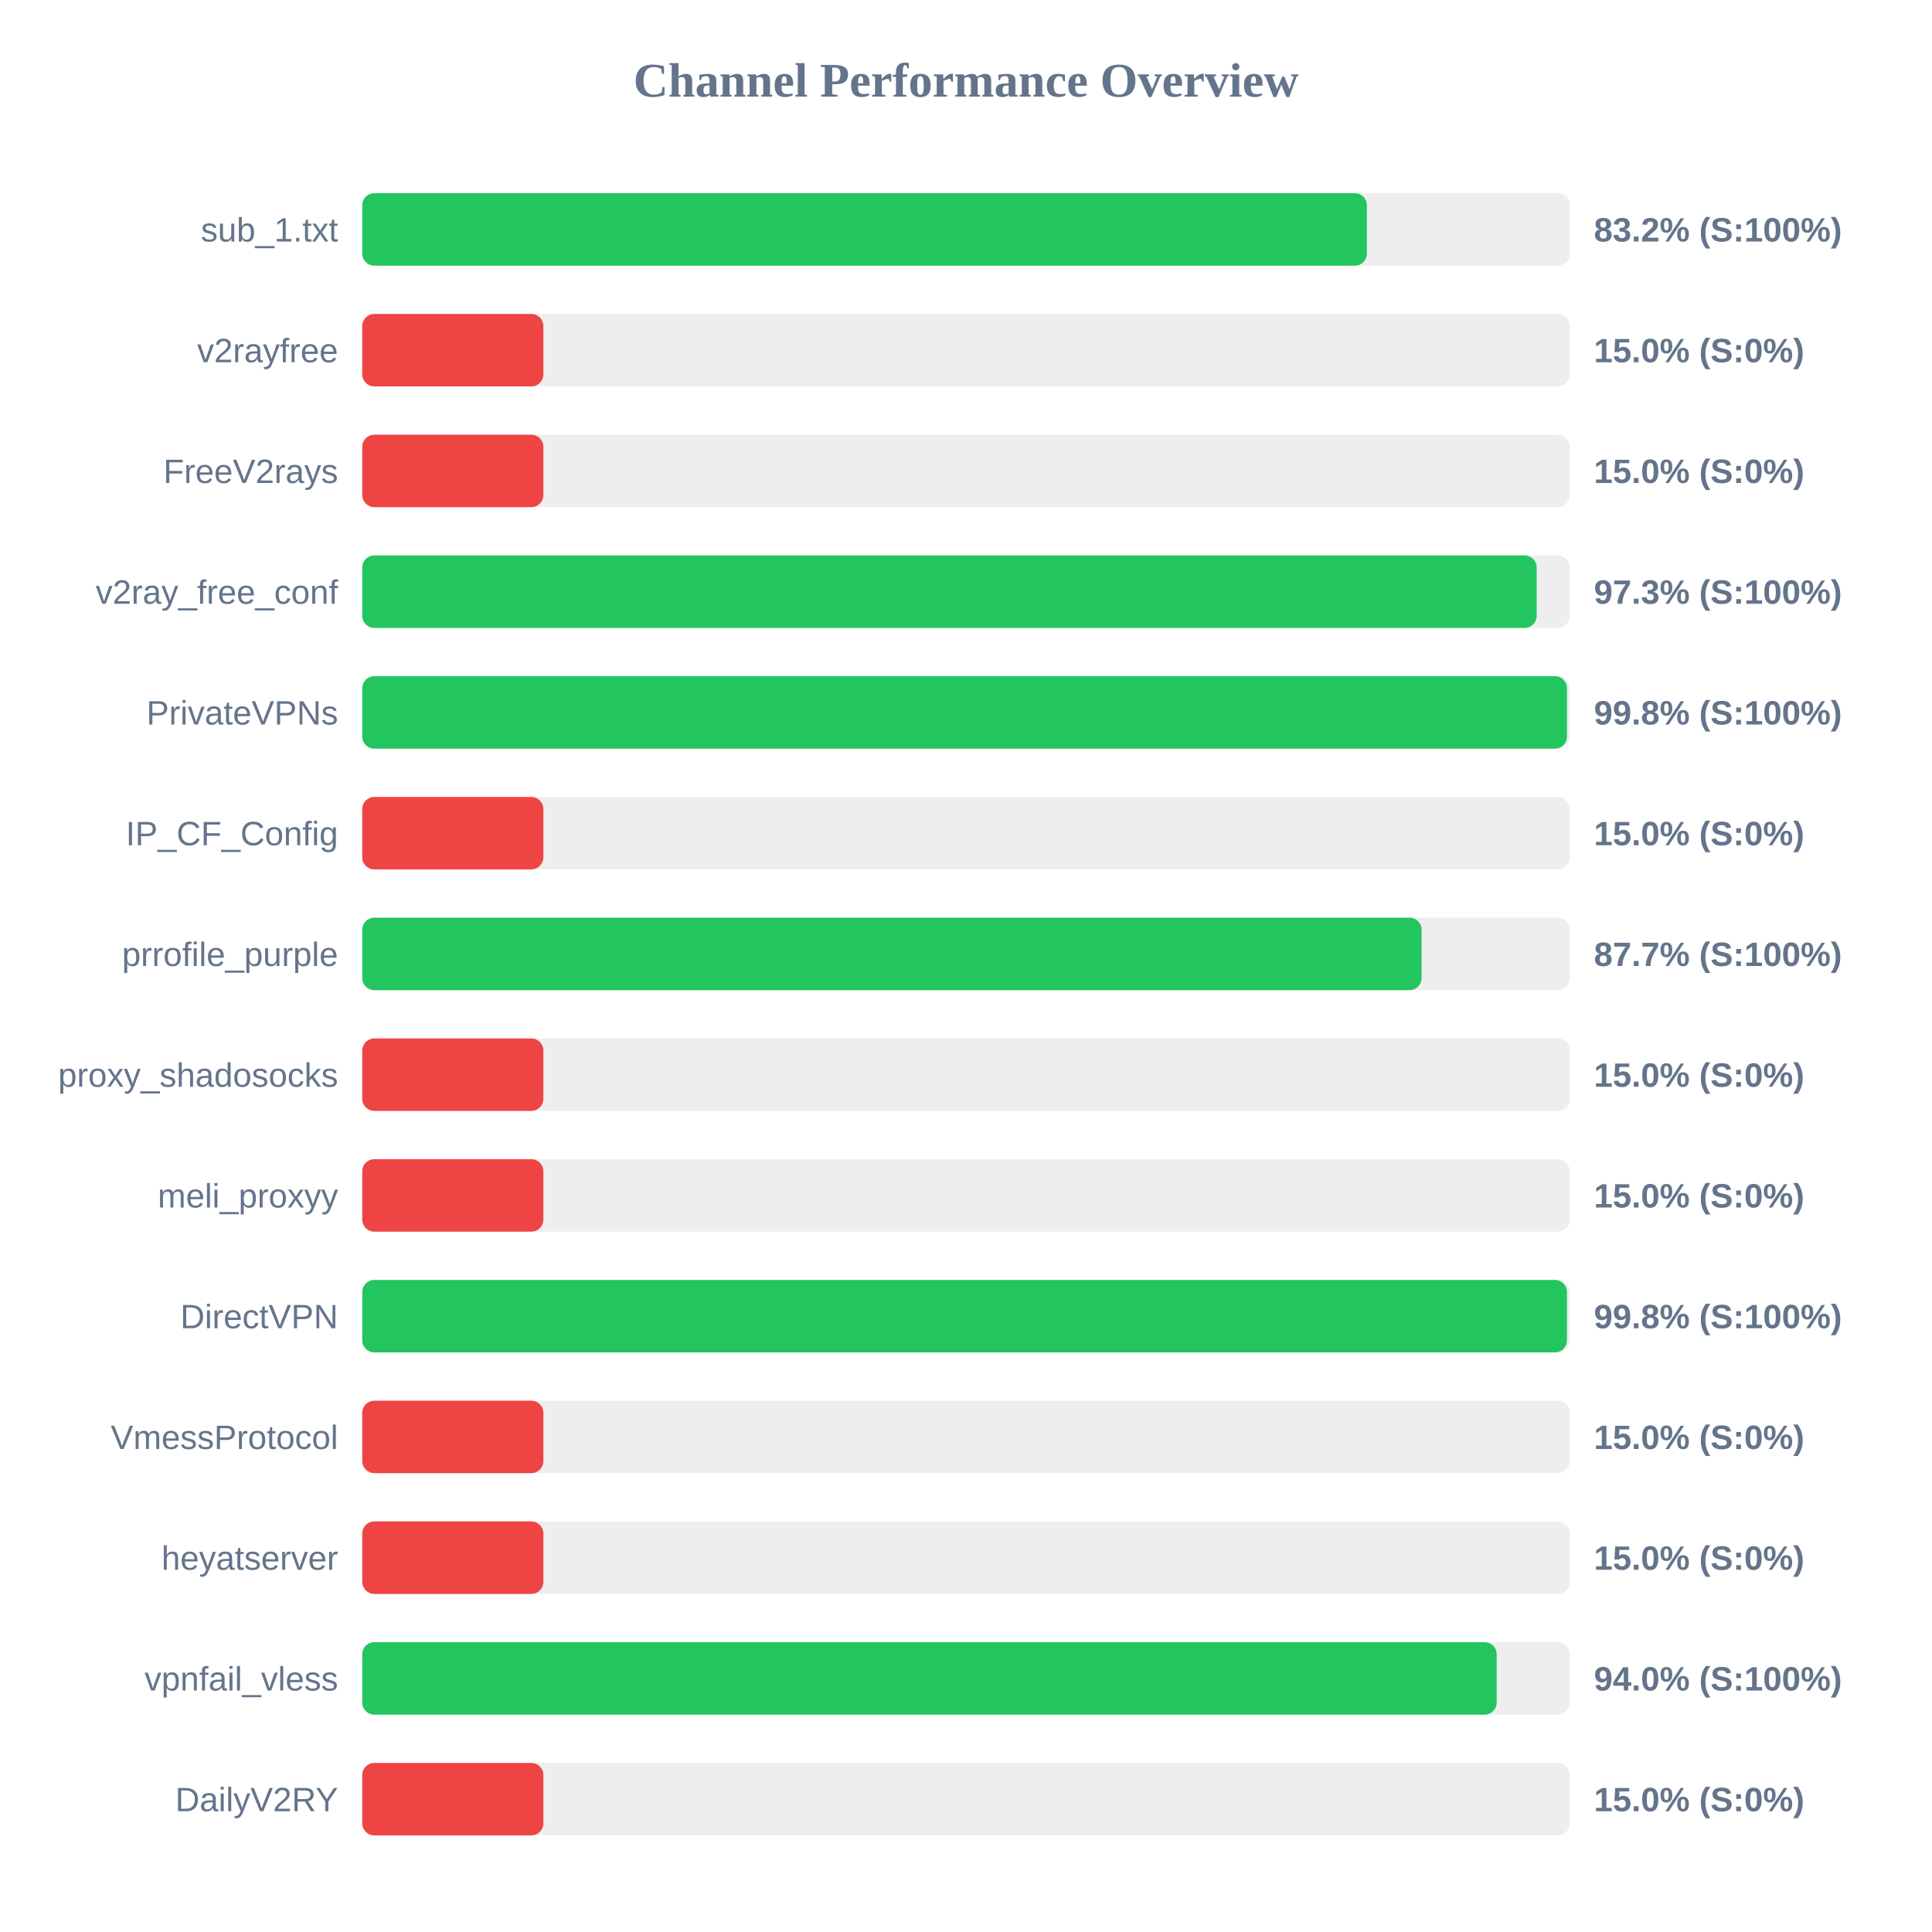
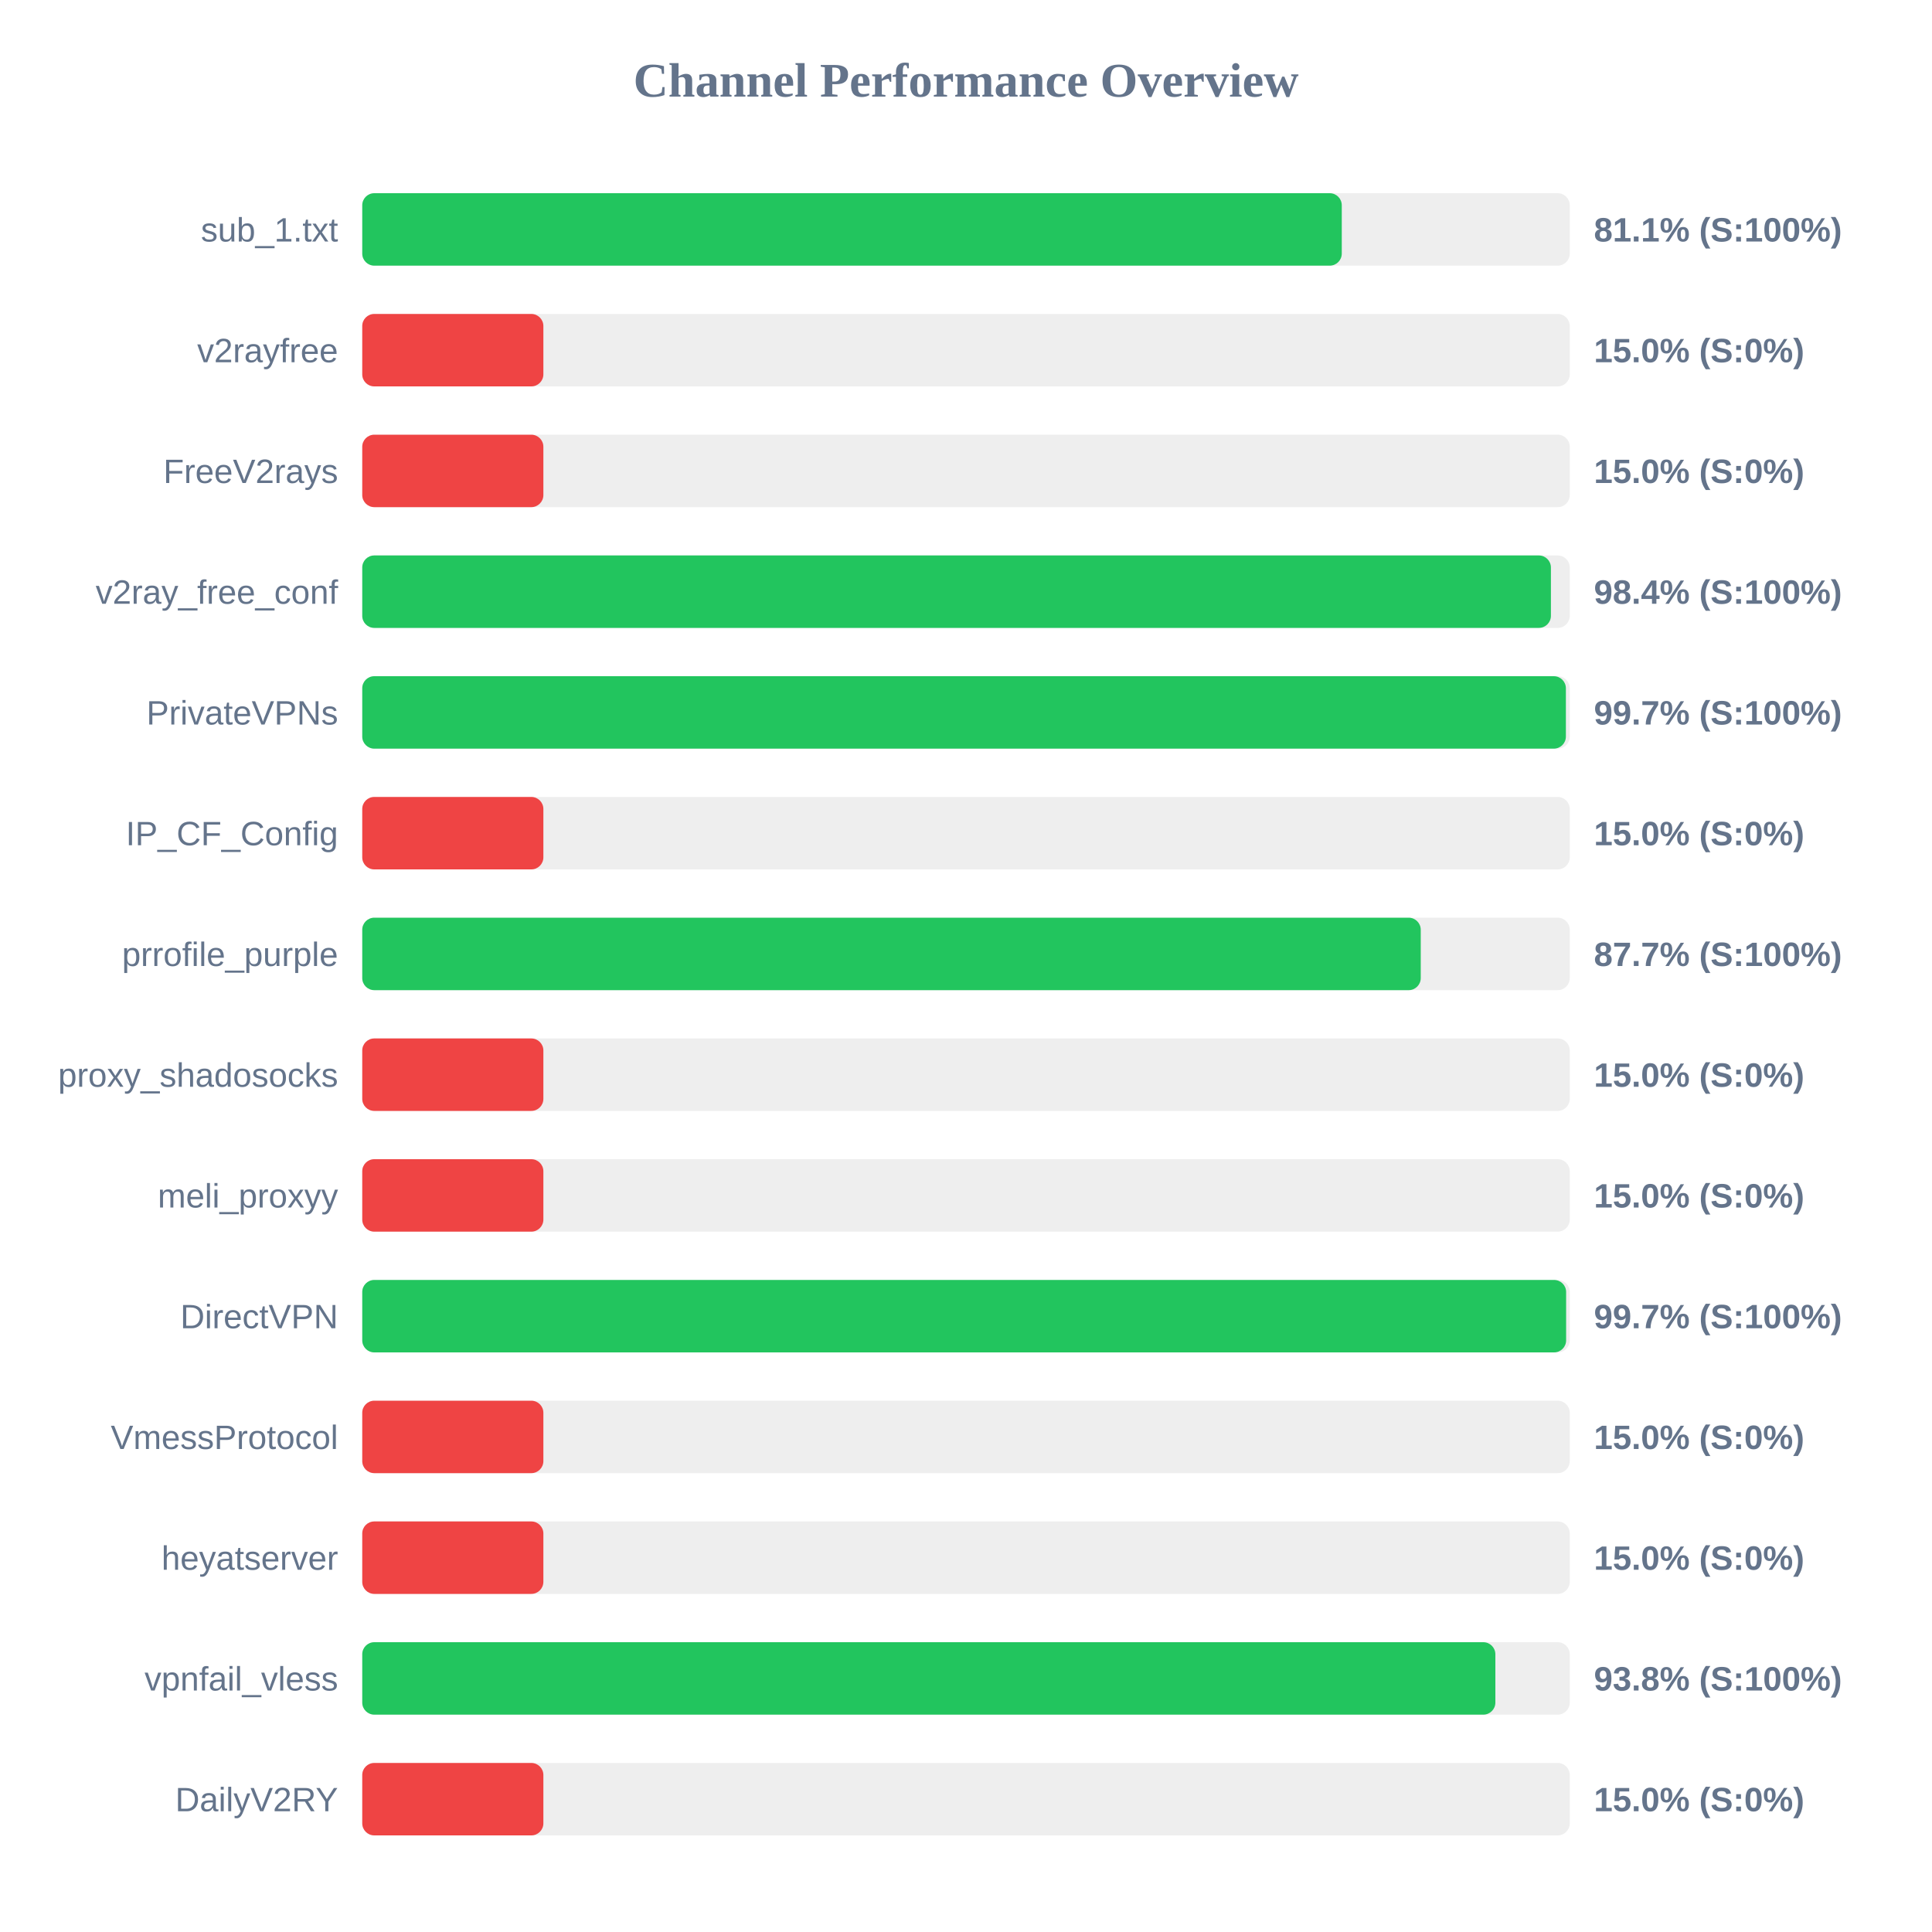
<svg xmlns="http://www.w3.org/2000/svg" width="800" height="800" version="1.1">
  <style>
        .row { font: 14px Arial; fill: #64748b; }
        .score { font: bold 14px Arial; fill: #64748b; }
    </style>
  <text x="400" y="40" text-anchor="middle" font-size="20px" font-weight="bold" fill="#64748b">Channel Performance Overview</text>
  <rect x="150" y="80" width="500" height="30" fill="#eee" rx="5" />
-   <rect x="150" y="80" width="416.0" height="30" fill="#22c55e" rx="5" />
+   <rect x="150" y="80" width="405.6" height="30" fill="#22c55e" rx="5" />
  <text x="140" y="100" text-anchor="end" class="row">sub_1.txt</text>
-   <text x="660" y="100" text-anchor="start" class="score">83.2% (S:100%)</text>
+   <text x="660" y="100" text-anchor="start" class="score">81.1% (S:100%)</text>
  <rect x="150" y="130" width="500" height="30" fill="#eee" rx="5" />
  <rect x="150" y="130" width="75.0" height="30" fill="#ef4444" rx="5" />
  <text x="140" y="150" text-anchor="end" class="row">v2rayfree</text>
  <text x="660" y="150" text-anchor="start" class="score">15.0% (S:0%)</text>
  <rect x="150" y="180" width="500" height="30" fill="#eee" rx="5" />
  <rect x="150" y="180" width="75.0" height="30" fill="#ef4444" rx="5" />
  <text x="140" y="200" text-anchor="end" class="row">FreeV2rays</text>
  <text x="660" y="200" text-anchor="start" class="score">15.0% (S:0%)</text>
  <rect x="150" y="230" width="500" height="30" fill="#eee" rx="5" />
-   <rect x="150" y="230" width="486.3" height="30" fill="#22c55e" rx="5" />
+   <rect x="150" y="230" width="492.2" height="30" fill="#22c55e" rx="5" />
  <text x="140" y="250" text-anchor="end" class="row">v2ray_free_conf</text>
-   <text x="660" y="250" text-anchor="start" class="score">97.3% (S:100%)</text>
+   <text x="660" y="250" text-anchor="start" class="score">98.4% (S:100%)</text>
  <rect x="150" y="280" width="500" height="30" fill="#eee" rx="5" />
-   <rect x="150" y="280" width="498.85" height="30" fill="#22c55e" rx="5" />
+   <rect x="150" y="280" width="498.4" height="30" fill="#22c55e" rx="5" />
  <text x="140" y="300" text-anchor="end" class="row">PrivateVPNs</text>
-   <text x="660" y="300" text-anchor="start" class="score">99.8% (S:100%)</text>
+   <text x="660" y="300" text-anchor="start" class="score">99.7% (S:100%)</text>
  <rect x="150" y="330" width="500" height="30" fill="#eee" rx="5" />
  <rect x="150" y="330" width="75.0" height="30" fill="#ef4444" rx="5" />
  <text x="140" y="350" text-anchor="end" class="row">IP_CF_Config</text>
  <text x="660" y="350" text-anchor="start" class="score">15.0% (S:0%)</text>
  <rect x="150" y="380" width="500" height="30" fill="#eee" rx="5" />
-   <rect x="150" y="380" width="438.65" height="30" fill="#22c55e" rx="5" />
+   <rect x="150" y="380" width="438.3" height="30" fill="#22c55e" rx="5" />
  <text x="140" y="400" text-anchor="end" class="row">prrofile_purple</text>
  <text x="660" y="400" text-anchor="start" class="score">87.7% (S:100%)</text>
  <rect x="150" y="430" width="500" height="30" fill="#eee" rx="5" />
  <rect x="150" y="430" width="75.0" height="30" fill="#ef4444" rx="5" />
  <text x="140" y="450" text-anchor="end" class="row">proxy_shadosocks</text>
  <text x="660" y="450" text-anchor="start" class="score">15.0% (S:0%)</text>
  <rect x="150" y="480" width="500" height="30" fill="#eee" rx="5" />
  <rect x="150" y="480" width="75.0" height="30" fill="#ef4444" rx="5" />
  <text x="140" y="500" text-anchor="end" class="row">meli_proxyy</text>
  <text x="660" y="500" text-anchor="start" class="score">15.0% (S:0%)</text>
  <rect x="150" y="530" width="500" height="30" fill="#eee" rx="5" />
-   <rect x="150" y="530" width="498.85" height="30" fill="#22c55e" rx="5" />
+   <rect x="150" y="530" width="498.5" height="30" fill="#22c55e" rx="5" />
  <text x="140" y="550" text-anchor="end" class="row">DirectVPN</text>
-   <text x="660" y="550" text-anchor="start" class="score">99.8% (S:100%)</text>
+   <text x="660" y="550" text-anchor="start" class="score">99.7% (S:100%)</text>
  <rect x="150" y="580" width="500" height="30" fill="#eee" rx="5" />
  <rect x="150" y="580" width="75.0" height="30" fill="#ef4444" rx="5" />
  <text x="140" y="600" text-anchor="end" class="row">VmessProtocol</text>
  <text x="660" y="600" text-anchor="start" class="score">15.0% (S:0%)</text>
  <rect x="150" y="630" width="500" height="30" fill="#eee" rx="5" />
  <rect x="150" y="630" width="75.0" height="30" fill="#ef4444" rx="5" />
  <text x="140" y="650" text-anchor="end" class="row">heyatserver</text>
  <text x="660" y="650" text-anchor="start" class="score">15.0% (S:0%)</text>
  <rect x="150" y="680" width="500" height="30" fill="#eee" rx="5" />
-   <rect x="150" y="680" width="469.75" height="30" fill="#22c55e" rx="5" />
+   <rect x="150" y="680" width="469.2" height="30" fill="#22c55e" rx="5" />
  <text x="140" y="700" text-anchor="end" class="row">vpnfail_vless</text>
-   <text x="660" y="700" text-anchor="start" class="score">94.0% (S:100%)</text>
+   <text x="660" y="700" text-anchor="start" class="score">93.8% (S:100%)</text>
  <rect x="150" y="730" width="500" height="30" fill="#eee" rx="5" />
  <rect x="150" y="730" width="75.0" height="30" fill="#ef4444" rx="5" />
  <text x="140" y="750" text-anchor="end" class="row">DailyV2RY</text>
  <text x="660" y="750" text-anchor="start" class="score">15.0% (S:0%)</text>
</svg>
